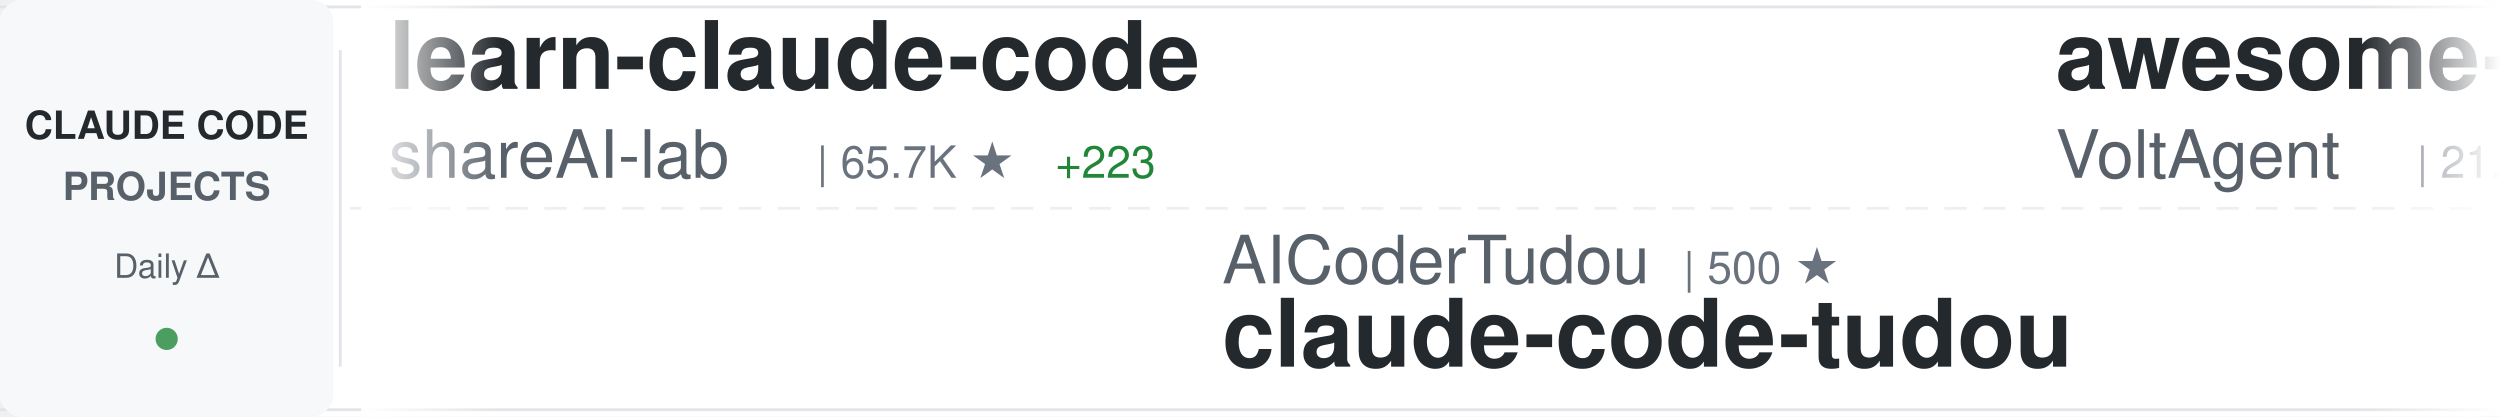
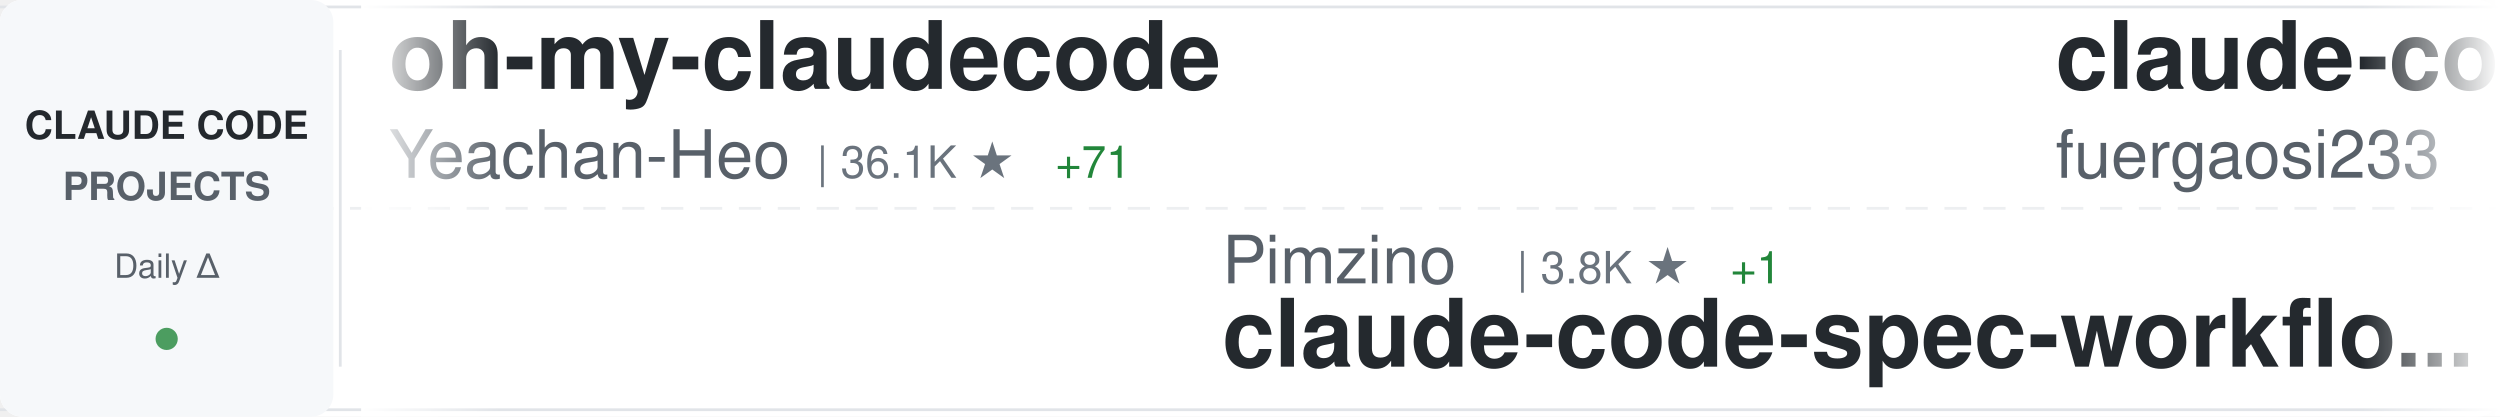
<svg xmlns="http://www.w3.org/2000/svg" width="900" height="150">
  <defs>
    <linearGradient id="awesomeLeftFade" x1="0%" y1="0%" x2="100%" y2="0%">
      <stop offset="0%" style="stop-color:#ffffff;stop-opacity:1" />
      <stop offset="100%" style="stop-color:#ffffff;stop-opacity:0" />
    </linearGradient>
    <linearGradient id="awesomeRightFade" x1="0%" y1="0%" x2="100%" y2="0%">
      <stop offset="0%" style="stop-color:#ffffff;stop-opacity:0" />
      <stop offset="100%" style="stop-color:#ffffff;stop-opacity:1" />
    </linearGradient>
  </defs>
  <rect width="900" height="150" fill="#ffffff" rx="8" />
  <rect x="0" y="2" width="900" height="1" fill="#e1e4e8" />
  <rect x="0" y="147" width="900" height="1" fill="#e1e4e8" />
  <line x1="0" y1="75" x2="900" y2="75" stroke="#e1e4e8" stroke-width="1" stroke-dasharray="8 6" opacity="0.6" />
  <rect x="0" y="0" width="120" height="150" fill="#f6f8fa" rx="8" />
  <text x="60" y="50" font-family="-apple-system, BlinkMacSystemFont, 'Segoe UI', Helvetica, Arial, sans-serif" font-size="14" font-weight="600" fill="#24292e" text-anchor="middle">CLAUDE CODE</text>
  <text x="60" y="72" font-family="-apple-system, BlinkMacSystemFont, 'Segoe UI', Helvetica, Arial, sans-serif" font-size="14" font-weight="600" fill="#586069" text-anchor="middle">PROJECTS</text>
  <text x="60" y="100" font-family="-apple-system, BlinkMacSystemFont, 'Segoe UI', Helvetica, Arial, sans-serif" font-size="12" font-weight="500" fill="#586069" text-anchor="middle">Daily Δ</text>
  <circle cx="60" cy="122" r="4" fill="#22863a" opacity="0.8" />
  <rect x="122" y="18" width="1" height="114" fill="#e1e4e8" />
  <clipPath id="awesomeTickerClip">
    <rect x="130" y="0" width="770" height="150" />
  </clipPath>
  <g clip-path="url(#awesomeTickerClip)">
    <g id="awesomeTickerItems">
      <animateTransform attributeName="transform" attributeType="XML" type="translate" from="0 0" to="-3000 0" dur="54s" repeatCount="indefinite" />
      <g transform="translate(0, 0)">
-         <text x="140" y="32" font-family="-apple-system, BlinkMacSystemFont, 'Segoe UI', Helvetica, Arial, sans-serif" font-size="34" font-weight="600" fill="#24292e">learn-claude-code</text>
-         <text x="140" y="64" font-family="-apple-system, BlinkMacSystemFont, 'Segoe UI', Helvetica, Arial, sans-serif" font-size="24" font-weight="400" fill="#586069">shareAI-lab</text>
-         <text x="294" y="64" font-family="-apple-system, BlinkMacSystemFont, 'Segoe UI', Helvetica, Arial, sans-serif" font-size="16" font-weight="500" fill="#6a737d">| 65.7K ★</text>
-         <text x="380" y="64" font-family="-apple-system, BlinkMacSystemFont, 'Segoe UI', Helvetica, Arial, sans-serif" font-size="16" font-weight="500" fill="#22863a"> +223</text>
+         <text x="140" y="32" font-family="-apple-system, BlinkMacSystemFont, 'Segoe UI', Helvetica, Arial, sans-serif" font-size="34" font-weight="600" fill="#24292e">oh-my-claudecode</text>
+         <text x="140" y="64" font-family="-apple-system, BlinkMacSystemFont, 'Segoe UI', Helvetica, Arial, sans-serif" font-size="24" font-weight="400" fill="#586069">Yeachan-Heo</text>
+         <text x="294" y="64" font-family="-apple-system, BlinkMacSystemFont, 'Segoe UI', Helvetica, Arial, sans-serif" font-size="16" font-weight="500" fill="#6a737d">| 36.1K ★</text>
+         <text x="380" y="64" font-family="-apple-system, BlinkMacSystemFont, 'Segoe UI', Helvetica, Arial, sans-serif" font-size="16" font-weight="500" fill="#22863a"> +71</text>
      </g>
      <g transform="translate(300, 0)">
-         <text x="140" y="102" font-family="-apple-system, BlinkMacSystemFont, 'Segoe UI', Helvetica, Arial, sans-serif" font-size="24" font-weight="400" fill="#586069">AICoderTudou</text>
-         <text x="306" y="102" font-family="-apple-system, BlinkMacSystemFont, 'Segoe UI', Helvetica, Arial, sans-serif" font-size="16" font-weight="500" fill="#6a737d">| 500 ★</text>
-         <text x="140" y="132" font-family="-apple-system, BlinkMacSystemFont, 'Segoe UI', Helvetica, Arial, sans-serif" font-size="34" font-weight="600" fill="#24292e">claude-code-tudou</text>
+         <text x="140" y="102" font-family="-apple-system, BlinkMacSystemFont, 'Segoe UI', Helvetica, Arial, sans-serif" font-size="24" font-weight="400" fill="#586069">Pimzino</text>
+         <text x="246" y="102" font-family="-apple-system, BlinkMacSystemFont, 'Segoe UI', Helvetica, Arial, sans-serif" font-size="16" font-weight="500" fill="#6a737d">| 3.8K ★</text>
+         <text x="323" y="102" font-family="-apple-system, BlinkMacSystemFont, 'Segoe UI', Helvetica, Arial, sans-serif" font-size="16" font-weight="500" fill="#22863a"> +1</text>
+         <text x="140" y="132" font-family="-apple-system, BlinkMacSystemFont, 'Segoe UI', Helvetica, Arial, sans-serif" font-size="34" font-weight="600" fill="#24292e">claude-code-spec-workflo...</text>
      </g>
      <g transform="translate(600, 0)">
-         <text x="140" y="32" font-family="-apple-system, BlinkMacSystemFont, 'Segoe UI', Helvetica, Arial, sans-serif" font-size="34" font-weight="600" fill="#24292e">awesome-claude-code-suba...</text>
-         <text x="140" y="64" font-family="-apple-system, BlinkMacSystemFont, 'Segoe UI', Helvetica, Arial, sans-serif" font-size="24" font-weight="400" fill="#586069">VoltAgent</text>
-         <text x="270" y="64" font-family="-apple-system, BlinkMacSystemFont, 'Segoe UI', Helvetica, Arial, sans-serif" font-size="16" font-weight="500" fill="#6a737d">| 21.5K ★</text>
-         <text x="356" y="64" font-family="-apple-system, BlinkMacSystemFont, 'Segoe UI', Helvetica, Arial, sans-serif" font-size="16" font-weight="500" fill="#22863a"> +83</text>
+         <text x="140" y="32" font-family="-apple-system, BlinkMacSystemFont, 'Segoe UI', Helvetica, Arial, sans-serif" font-size="34" font-weight="600" fill="#24292e">claude-code-proxy</text>
+         <text x="140" y="64" font-family="-apple-system, BlinkMacSystemFont, 'Segoe UI', Helvetica, Arial, sans-serif" font-size="24" font-weight="400" fill="#586069">fuergaosi233</text>
+         <text x="306" y="64" font-family="-apple-system, BlinkMacSystemFont, 'Segoe UI', Helvetica, Arial, sans-serif" font-size="16" font-weight="500" fill="#6a737d">| 2.7K ★</text>
+         <text x="383" y="64" font-family="-apple-system, BlinkMacSystemFont, 'Segoe UI', Helvetica, Arial, sans-serif" font-size="16" font-weight="500" fill="#22863a"> +4</text>
      </g>
      <g transform="translate(900, 0)">
-         <text x="140" y="102" font-family="-apple-system, BlinkMacSystemFont, 'Segoe UI', Helvetica, Arial, sans-serif" font-size="24" font-weight="400" fill="#586069">AprilNEA</text>
-         <text x="258" y="102" font-family="-apple-system, BlinkMacSystemFont, 'Segoe UI', Helvetica, Arial, sans-serif" font-size="16" font-weight="500" fill="#6a737d">| 385 ★</text>
-         <text x="326" y="102" font-family="-apple-system, BlinkMacSystemFont, 'Segoe UI', Helvetica, Arial, sans-serif" font-size="16" font-weight="500" fill="#22863a"> +1</text>
+         <text x="140" y="102" font-family="-apple-system, BlinkMacSystemFont, 'Segoe UI', Helvetica, Arial, sans-serif" font-size="24" font-weight="400" fill="#586069">chauncygu</text>
+         <text x="270" y="102" font-family="-apple-system, BlinkMacSystemFont, 'Segoe UI', Helvetica, Arial, sans-serif" font-size="16" font-weight="500" fill="#6a737d">| 2.6K ★</text>
+         <text x="347" y="102" font-family="-apple-system, BlinkMacSystemFont, 'Segoe UI', Helvetica, Arial, sans-serif" font-size="16" font-weight="500" fill="#22863a"> +5</text>
+         <text x="140" y="132" font-family="-apple-system, BlinkMacSystemFont, 'Segoe UI', Helvetica, Arial, sans-serif" font-size="34" font-weight="600" fill="#24292e">collection-claude-code-s...</text>
+       </g>
+       <g transform="translate(1200, 0)">
+         <text x="140" y="32" font-family="-apple-system, BlinkMacSystemFont, 'Segoe UI', Helvetica, Arial, sans-serif" font-size="34" font-weight="600" fill="#24292e">claude_code_src</text>
+         <text x="140" y="64" font-family="-apple-system, BlinkMacSystemFont, 'Segoe UI', Helvetica, Arial, sans-serif" font-size="24" font-weight="400" fill="#586069">ponponon</text>
+         <text x="258" y="64" font-family="-apple-system, BlinkMacSystemFont, 'Segoe UI', Helvetica, Arial, sans-serif" font-size="16" font-weight="500" fill="#6a737d">| 2.3K ★</text>
+         <text x="335" y="64" font-family="-apple-system, BlinkMacSystemFont, 'Segoe UI', Helvetica, Arial, sans-serif" font-size="16" font-weight="500" fill="#22863a"> +1</text>
+       </g>
+       <g transform="translate(1500, 0)">
+         <text x="140" y="102" font-family="-apple-system, BlinkMacSystemFont, 'Segoe UI', Helvetica, Arial, sans-serif" font-size="24" font-weight="400" fill="#586069">JrCx7scC</text>
+         <text x="258" y="102" font-family="-apple-system, BlinkMacSystemFont, 'Segoe UI', Helvetica, Arial, sans-serif" font-size="16" font-weight="500" fill="#6a737d">| 370 ★</text>
        <text x="140" y="132" font-family="-apple-system, BlinkMacSystemFont, 'Segoe UI', Helvetica, Arial, sans-serif" font-size="34" font-weight="600" fill="#24292e">claude-code-source</text>
      </g>
-       <g transform="translate(1200, 0)">
-         <text x="140" y="32" font-family="-apple-system, BlinkMacSystemFont, 'Segoe UI', Helvetica, Arial, sans-serif" font-size="34" font-weight="600" fill="#24292e">claude-code-hooks-master...</text>
-         <text x="140" y="64" font-family="-apple-system, BlinkMacSystemFont, 'Segoe UI', Helvetica, Arial, sans-serif" font-size="24" font-weight="400" fill="#586069">disler</text>
-         <text x="234" y="64" font-family="-apple-system, BlinkMacSystemFont, 'Segoe UI', Helvetica, Arial, sans-serif" font-size="16" font-weight="500" fill="#6a737d">| 3.7K ★</text>
-         <text x="311" y="64" font-family="-apple-system, BlinkMacSystemFont, 'Segoe UI', Helvetica, Arial, sans-serif" font-size="16" font-weight="500" fill="#22863a"> +1</text>
-       </g>
-       <g transform="translate(1500, 0)">
-         <text x="140" y="102" font-family="-apple-system, BlinkMacSystemFont, 'Segoe UI', Helvetica, Arial, sans-serif" font-size="24" font-weight="400" fill="#586069">alirezarezvani</text>
-         <text x="330" y="102" font-family="-apple-system, BlinkMacSystemFont, 'Segoe UI', Helvetica, Arial, sans-serif" font-size="16" font-weight="500" fill="#6a737d">| 17.6K ★</text>
-         <text x="416" y="102" font-family="-apple-system, BlinkMacSystemFont, 'Segoe UI', Helvetica, Arial, sans-serif" font-size="16" font-weight="500" fill="#22863a"> +123</text>
-         <text x="140" y="132" font-family="-apple-system, BlinkMacSystemFont, 'Segoe UI', Helvetica, Arial, sans-serif" font-size="34" font-weight="600" fill="#24292e">claude-skills</text>
-       </g>
      <g transform="translate(1800, 0)">
-         <text x="140" y="32" font-family="-apple-system, BlinkMacSystemFont, 'Segoe UI', Helvetica, Arial, sans-serif" font-size="34" font-weight="600" fill="#24292e">Claude-code</text>
-         <text x="140" y="64" font-family="-apple-system, BlinkMacSystemFont, 'Segoe UI', Helvetica, Arial, sans-serif" font-size="24" font-weight="400" fill="#586069">zstmfhy</text>
-         <text x="246" y="64" font-family="-apple-system, BlinkMacSystemFont, 'Segoe UI', Helvetica, Arial, sans-serif" font-size="16" font-weight="500" fill="#6a737d">| 190 ★</text>
+         <text x="140" y="32" font-family="-apple-system, BlinkMacSystemFont, 'Segoe UI', Helvetica, Arial, sans-serif" font-size="34" font-weight="600" fill="#24292e">CLIProxyAPI</text>
+         <text x="140" y="64" font-family="-apple-system, BlinkMacSystemFont, 'Segoe UI', Helvetica, Arial, sans-serif" font-size="24" font-weight="400" fill="#586069">router-for-me</text>
+         <text x="318" y="64" font-family="-apple-system, BlinkMacSystemFont, 'Segoe UI', Helvetica, Arial, sans-serif" font-size="16" font-weight="500" fill="#6a737d">| 37.0K ★</text>
+         <text x="404" y="64" font-family="-apple-system, BlinkMacSystemFont, 'Segoe UI', Helvetica, Arial, sans-serif" font-size="16" font-weight="500" fill="#22863a"> +225</text>
      </g>
      <g transform="translate(2100, 0)">
-         <text x="140" y="102" font-family="-apple-system, BlinkMacSystemFont, 'Segoe UI', Helvetica, Arial, sans-serif" font-size="24" font-weight="400" fill="#586069">router-for-me</text>
-         <text x="318" y="102" font-family="-apple-system, BlinkMacSystemFont, 'Segoe UI', Helvetica, Arial, sans-serif" font-size="16" font-weight="500" fill="#6a737d">| 37.0K ★</text>
-         <text x="404" y="102" font-family="-apple-system, BlinkMacSystemFont, 'Segoe UI', Helvetica, Arial, sans-serif" font-size="16" font-weight="500" fill="#22863a"> +307</text>
-         <text x="140" y="132" font-family="-apple-system, BlinkMacSystemFont, 'Segoe UI', Helvetica, Arial, sans-serif" font-size="34" font-weight="600" fill="#24292e">CLIProxyAPI</text>
+         <text x="140" y="102" font-family="-apple-system, BlinkMacSystemFont, 'Segoe UI', Helvetica, Arial, sans-serif" font-size="24" font-weight="400" fill="#586069">ykdojo</text>
+         <text x="234" y="102" font-family="-apple-system, BlinkMacSystemFont, 'Segoe UI', Helvetica, Arial, sans-serif" font-size="16" font-weight="500" fill="#6a737d">| 8.7K ★</text>
+         <text x="311" y="102" font-family="-apple-system, BlinkMacSystemFont, 'Segoe UI', Helvetica, Arial, sans-serif" font-size="16" font-weight="500" fill="#22863a"> +20</text>
+         <text x="140" y="132" font-family="-apple-system, BlinkMacSystemFont, 'Segoe UI', Helvetica, Arial, sans-serif" font-size="34" font-weight="600" fill="#24292e">claude-code-tips</text>
      </g>
      <g transform="translate(2400, 0)">
-         <text x="140" y="32" font-family="-apple-system, BlinkMacSystemFont, 'Segoe UI', Helvetica, Arial, sans-serif" font-size="34" font-weight="600" fill="#24292e">claude-code-base-action</text>
-         <text x="140" y="64" font-family="-apple-system, BlinkMacSystemFont, 'Segoe UI', Helvetica, Arial, sans-serif" font-size="24" font-weight="400" fill="#586069">anthropics</text>
-         <text x="282" y="64" font-family="-apple-system, BlinkMacSystemFont, 'Segoe UI', Helvetica, Arial, sans-serif" font-size="16" font-weight="500" fill="#6a737d">| 868 ★</text>
-         <text x="350" y="64" font-family="-apple-system, BlinkMacSystemFont, 'Segoe UI', Helvetica, Arial, sans-serif" font-size="16" font-weight="500" fill="#22863a"> +3</text>
+         <text x="140" y="32" font-family="-apple-system, BlinkMacSystemFont, 'Segoe UI', Helvetica, Arial, sans-serif" font-size="34" font-weight="600" fill="#24292e">system_prompts_leaks</text>
+         <text x="140" y="64" font-family="-apple-system, BlinkMacSystemFont, 'Segoe UI', Helvetica, Arial, sans-serif" font-size="24" font-weight="400" fill="#586069">asgeirtj</text>
+         <text x="258" y="64" font-family="-apple-system, BlinkMacSystemFont, 'Segoe UI', Helvetica, Arial, sans-serif" font-size="16" font-weight="500" fill="#6a737d">| 41.5K ★</text>
+         <text x="344" y="64" font-family="-apple-system, BlinkMacSystemFont, 'Segoe UI', Helvetica, Arial, sans-serif" font-size="16" font-weight="500" fill="#22863a"> +67</text>
      </g>
      <g transform="translate(2700, 0)">
-         <text x="140" y="102" font-family="-apple-system, BlinkMacSystemFont, 'Segoe UI', Helvetica, Arial, sans-serif" font-size="24" font-weight="400" fill="#586069">https-deeplearning-ai</text>
-         <text x="414" y="102" font-family="-apple-system, BlinkMacSystemFont, 'Segoe UI', Helvetica, Arial, sans-serif" font-size="16" font-weight="500" fill="#6a737d">| 524 ★</text>
-         <text x="140" y="132" font-family="-apple-system, BlinkMacSystemFont, 'Segoe UI', Helvetica, Arial, sans-serif" font-size="34" font-weight="600" fill="#24292e">sc-claude-code-files</text>
+         <text x="140" y="102" font-family="-apple-system, BlinkMacSystemFont, 'Segoe UI', Helvetica, Arial, sans-serif" font-size="24" font-weight="400" fill="#586069">oboard</text>
+         <text x="234" y="102" font-family="-apple-system, BlinkMacSystemFont, 'Segoe UI', Helvetica, Arial, sans-serif" font-size="16" font-weight="500" fill="#6a737d">| 3.2K ★</text>
+         <text x="311" y="102" font-family="-apple-system, BlinkMacSystemFont, 'Segoe UI', Helvetica, Arial, sans-serif" font-size="16" font-weight="500" fill="#22863a"> +6</text>
+         <text x="140" y="132" font-family="-apple-system, BlinkMacSystemFont, 'Segoe UI', Helvetica, Arial, sans-serif" font-size="34" font-weight="600" fill="#24292e">claude-code-rev</text>
      </g>
      <g transform="translate(3000, 0)">
-         <text x="140" y="32" font-family="-apple-system, BlinkMacSystemFont, 'Segoe UI', Helvetica, Arial, sans-serif" font-size="34" font-weight="600" fill="#24292e">learn-claude-code</text>
-         <text x="140" y="64" font-family="-apple-system, BlinkMacSystemFont, 'Segoe UI', Helvetica, Arial, sans-serif" font-size="24" font-weight="400" fill="#586069">shareAI-lab</text>
-         <text x="294" y="64" font-family="-apple-system, BlinkMacSystemFont, 'Segoe UI', Helvetica, Arial, sans-serif" font-size="16" font-weight="500" fill="#6a737d">| 65.7K ★</text>
-         <text x="380" y="64" font-family="-apple-system, BlinkMacSystemFont, 'Segoe UI', Helvetica, Arial, sans-serif" font-size="16" font-weight="500" fill="#22863a"> +223</text>
+         <text x="140" y="32" font-family="-apple-system, BlinkMacSystemFont, 'Segoe UI', Helvetica, Arial, sans-serif" font-size="34" font-weight="600" fill="#24292e">oh-my-claudecode</text>
+         <text x="140" y="64" font-family="-apple-system, BlinkMacSystemFont, 'Segoe UI', Helvetica, Arial, sans-serif" font-size="24" font-weight="400" fill="#586069">Yeachan-Heo</text>
+         <text x="294" y="64" font-family="-apple-system, BlinkMacSystemFont, 'Segoe UI', Helvetica, Arial, sans-serif" font-size="16" font-weight="500" fill="#6a737d">| 36.1K ★</text>
+         <text x="380" y="64" font-family="-apple-system, BlinkMacSystemFont, 'Segoe UI', Helvetica, Arial, sans-serif" font-size="16" font-weight="500" fill="#22863a"> +71</text>
      </g>
      <g transform="translate(3300, 0)">
-         <text x="140" y="102" font-family="-apple-system, BlinkMacSystemFont, 'Segoe UI', Helvetica, Arial, sans-serif" font-size="24" font-weight="400" fill="#586069">AICoderTudou</text>
-         <text x="306" y="102" font-family="-apple-system, BlinkMacSystemFont, 'Segoe UI', Helvetica, Arial, sans-serif" font-size="16" font-weight="500" fill="#6a737d">| 500 ★</text>
-         <text x="140" y="132" font-family="-apple-system, BlinkMacSystemFont, 'Segoe UI', Helvetica, Arial, sans-serif" font-size="34" font-weight="600" fill="#24292e">claude-code-tudou</text>
+         <text x="140" y="102" font-family="-apple-system, BlinkMacSystemFont, 'Segoe UI', Helvetica, Arial, sans-serif" font-size="24" font-weight="400" fill="#586069">Pimzino</text>
+         <text x="246" y="102" font-family="-apple-system, BlinkMacSystemFont, 'Segoe UI', Helvetica, Arial, sans-serif" font-size="16" font-weight="500" fill="#6a737d">| 3.8K ★</text>
+         <text x="323" y="102" font-family="-apple-system, BlinkMacSystemFont, 'Segoe UI', Helvetica, Arial, sans-serif" font-size="16" font-weight="500" fill="#22863a"> +1</text>
+         <text x="140" y="132" font-family="-apple-system, BlinkMacSystemFont, 'Segoe UI', Helvetica, Arial, sans-serif" font-size="34" font-weight="600" fill="#24292e">claude-code-spec-workflo...</text>
      </g>
      <g transform="translate(3600, 0)">
-         <text x="140" y="32" font-family="-apple-system, BlinkMacSystemFont, 'Segoe UI', Helvetica, Arial, sans-serif" font-size="34" font-weight="600" fill="#24292e">awesome-claude-code-suba...</text>
-         <text x="140" y="64" font-family="-apple-system, BlinkMacSystemFont, 'Segoe UI', Helvetica, Arial, sans-serif" font-size="24" font-weight="400" fill="#586069">VoltAgent</text>
-         <text x="270" y="64" font-family="-apple-system, BlinkMacSystemFont, 'Segoe UI', Helvetica, Arial, sans-serif" font-size="16" font-weight="500" fill="#6a737d">| 21.5K ★</text>
-         <text x="356" y="64" font-family="-apple-system, BlinkMacSystemFont, 'Segoe UI', Helvetica, Arial, sans-serif" font-size="16" font-weight="500" fill="#22863a"> +83</text>
+         <text x="140" y="32" font-family="-apple-system, BlinkMacSystemFont, 'Segoe UI', Helvetica, Arial, sans-serif" font-size="34" font-weight="600" fill="#24292e">claude-code-proxy</text>
+         <text x="140" y="64" font-family="-apple-system, BlinkMacSystemFont, 'Segoe UI', Helvetica, Arial, sans-serif" font-size="24" font-weight="400" fill="#586069">fuergaosi233</text>
+         <text x="306" y="64" font-family="-apple-system, BlinkMacSystemFont, 'Segoe UI', Helvetica, Arial, sans-serif" font-size="16" font-weight="500" fill="#6a737d">| 2.7K ★</text>
+         <text x="383" y="64" font-family="-apple-system, BlinkMacSystemFont, 'Segoe UI', Helvetica, Arial, sans-serif" font-size="16" font-weight="500" fill="#22863a"> +4</text>
      </g>
      <g transform="translate(3900, 0)">
-         <text x="140" y="102" font-family="-apple-system, BlinkMacSystemFont, 'Segoe UI', Helvetica, Arial, sans-serif" font-size="24" font-weight="400" fill="#586069">AprilNEA</text>
-         <text x="258" y="102" font-family="-apple-system, BlinkMacSystemFont, 'Segoe UI', Helvetica, Arial, sans-serif" font-size="16" font-weight="500" fill="#6a737d">| 385 ★</text>
-         <text x="326" y="102" font-family="-apple-system, BlinkMacSystemFont, 'Segoe UI', Helvetica, Arial, sans-serif" font-size="16" font-weight="500" fill="#22863a"> +1</text>
-         <text x="140" y="132" font-family="-apple-system, BlinkMacSystemFont, 'Segoe UI', Helvetica, Arial, sans-serif" font-size="34" font-weight="600" fill="#24292e">claude-code-source</text>
+         <text x="140" y="102" font-family="-apple-system, BlinkMacSystemFont, 'Segoe UI', Helvetica, Arial, sans-serif" font-size="24" font-weight="400" fill="#586069">chauncygu</text>
+         <text x="270" y="102" font-family="-apple-system, BlinkMacSystemFont, 'Segoe UI', Helvetica, Arial, sans-serif" font-size="16" font-weight="500" fill="#6a737d">| 2.6K ★</text>
+         <text x="347" y="102" font-family="-apple-system, BlinkMacSystemFont, 'Segoe UI', Helvetica, Arial, sans-serif" font-size="16" font-weight="500" fill="#22863a"> +5</text>
+         <text x="140" y="132" font-family="-apple-system, BlinkMacSystemFont, 'Segoe UI', Helvetica, Arial, sans-serif" font-size="34" font-weight="600" fill="#24292e">collection-claude-code-s...</text>
      </g>
    </g>
  </g>
  <rect x="130" y="0" width="50" height="150" fill="url(#awesomeLeftFade)" />
  <rect x="850" y="0" width="50" height="150" fill="url(#awesomeRightFade)" />
</svg>
